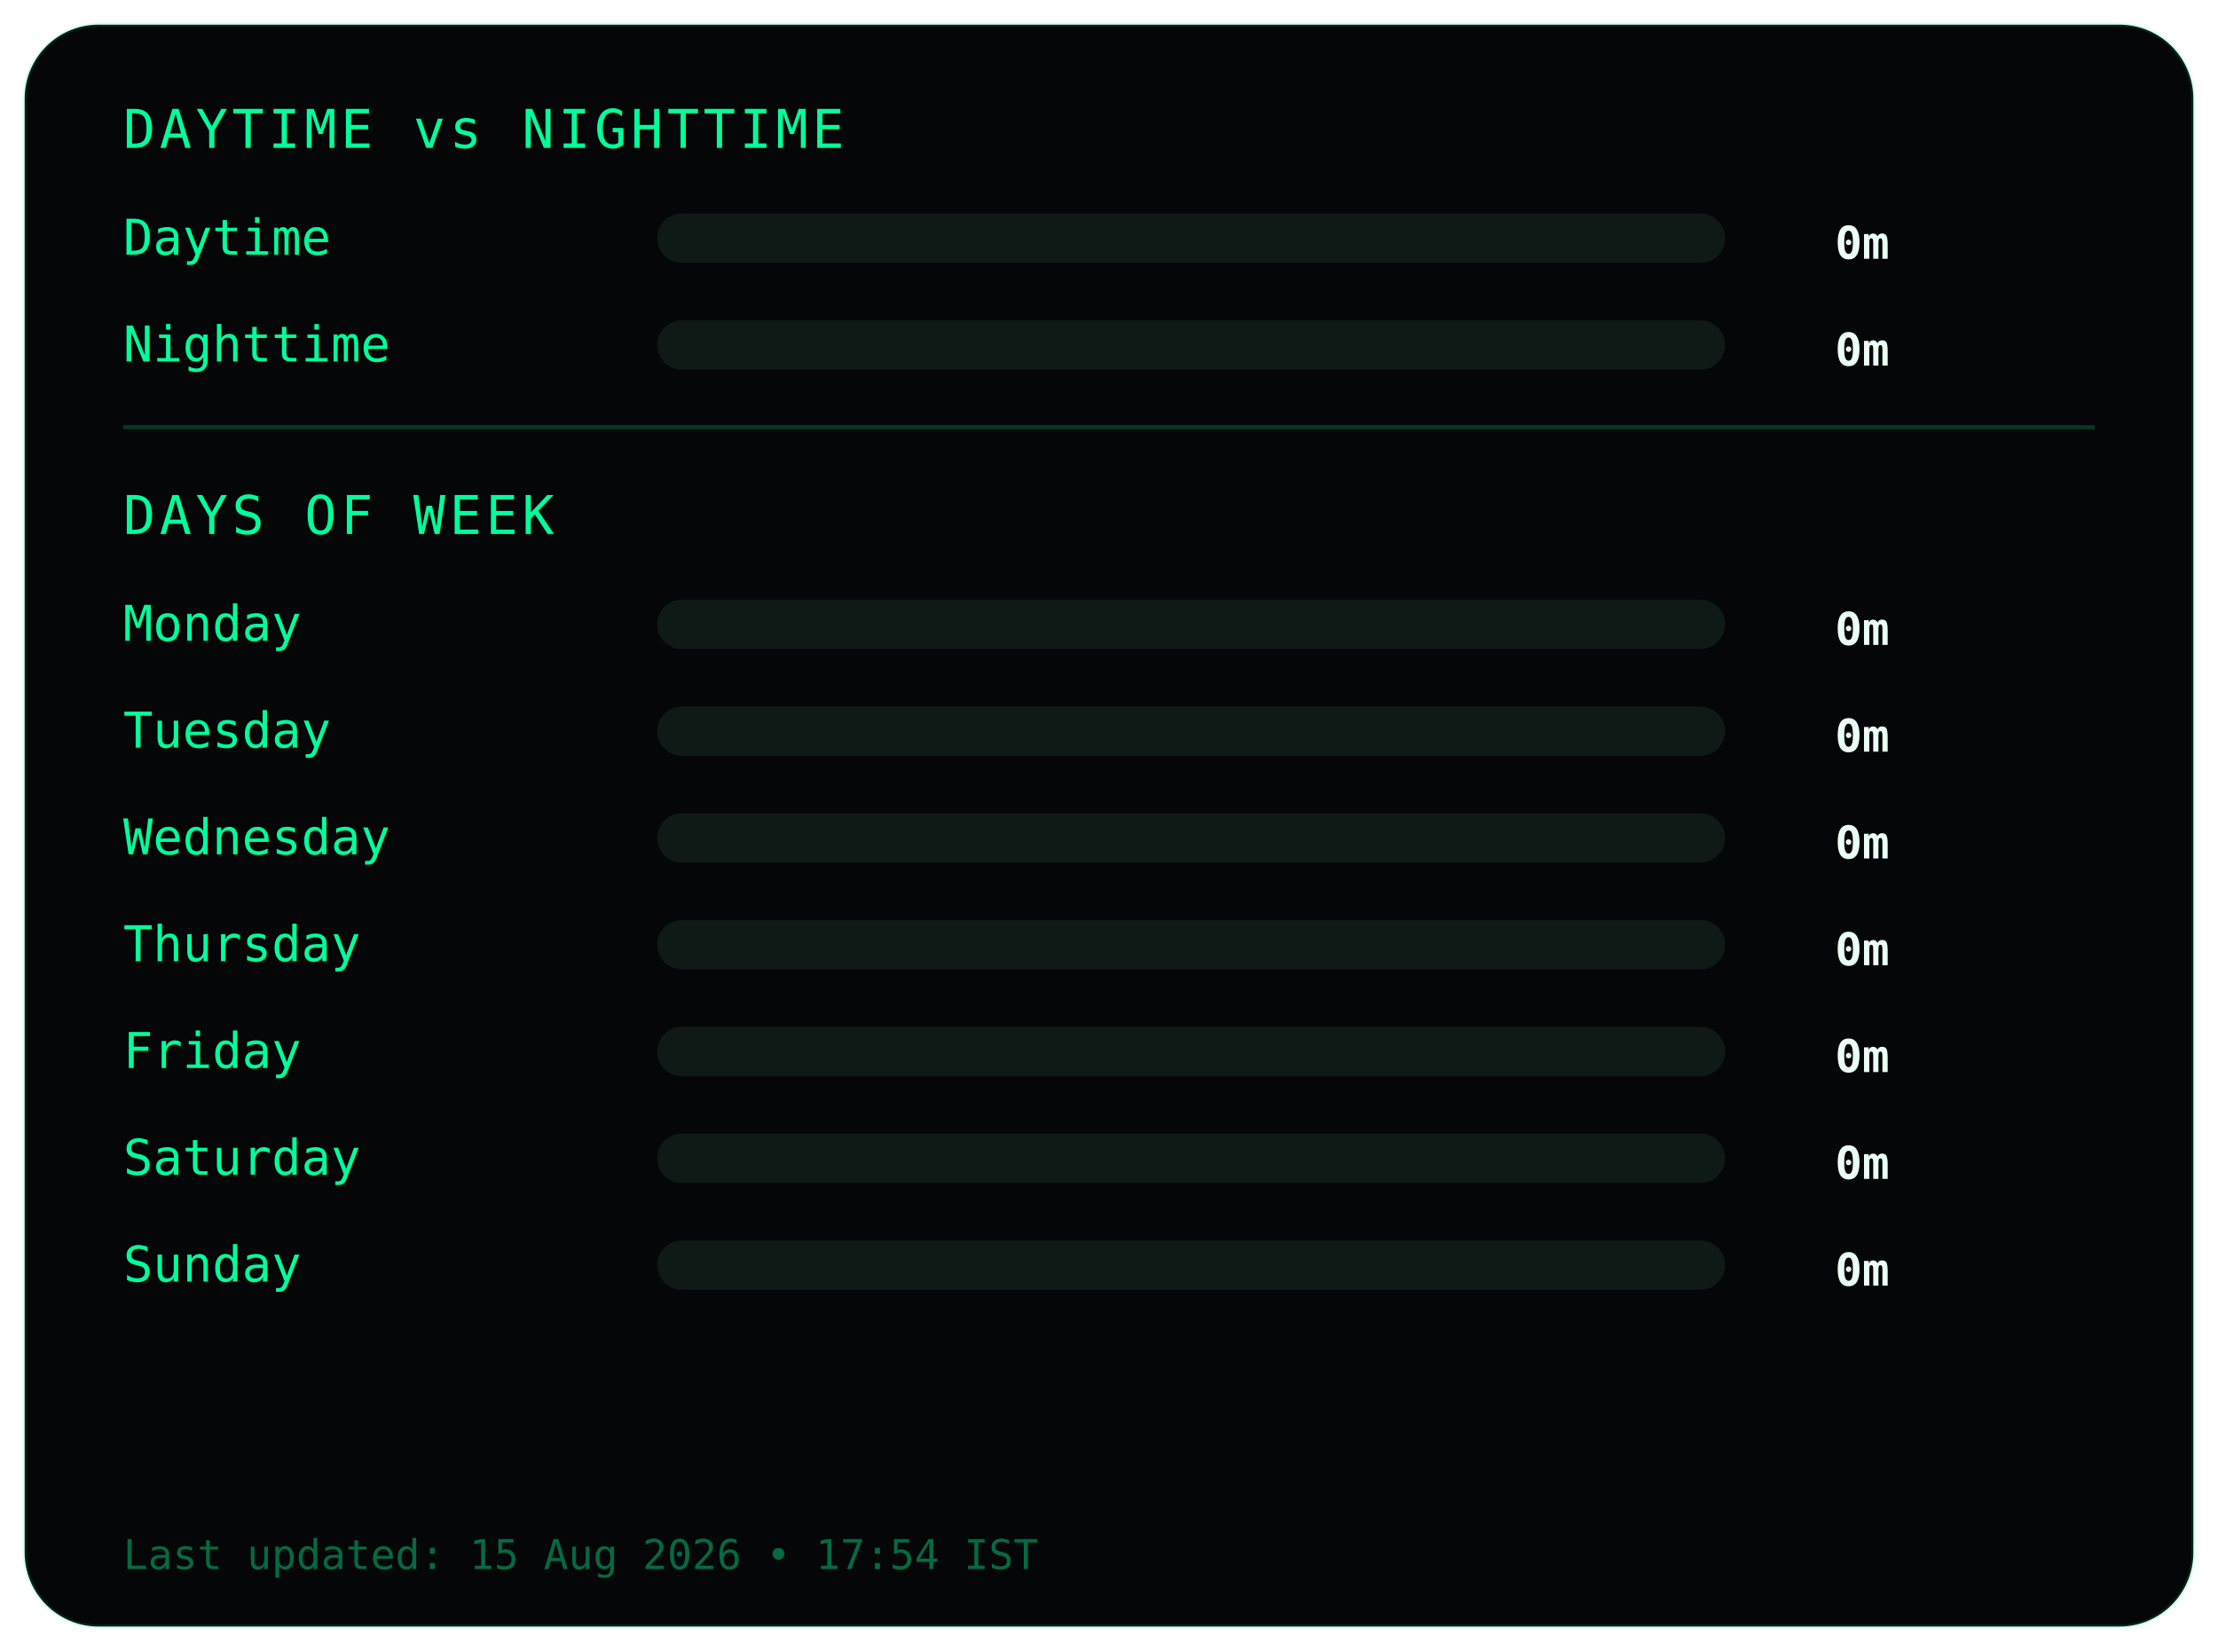
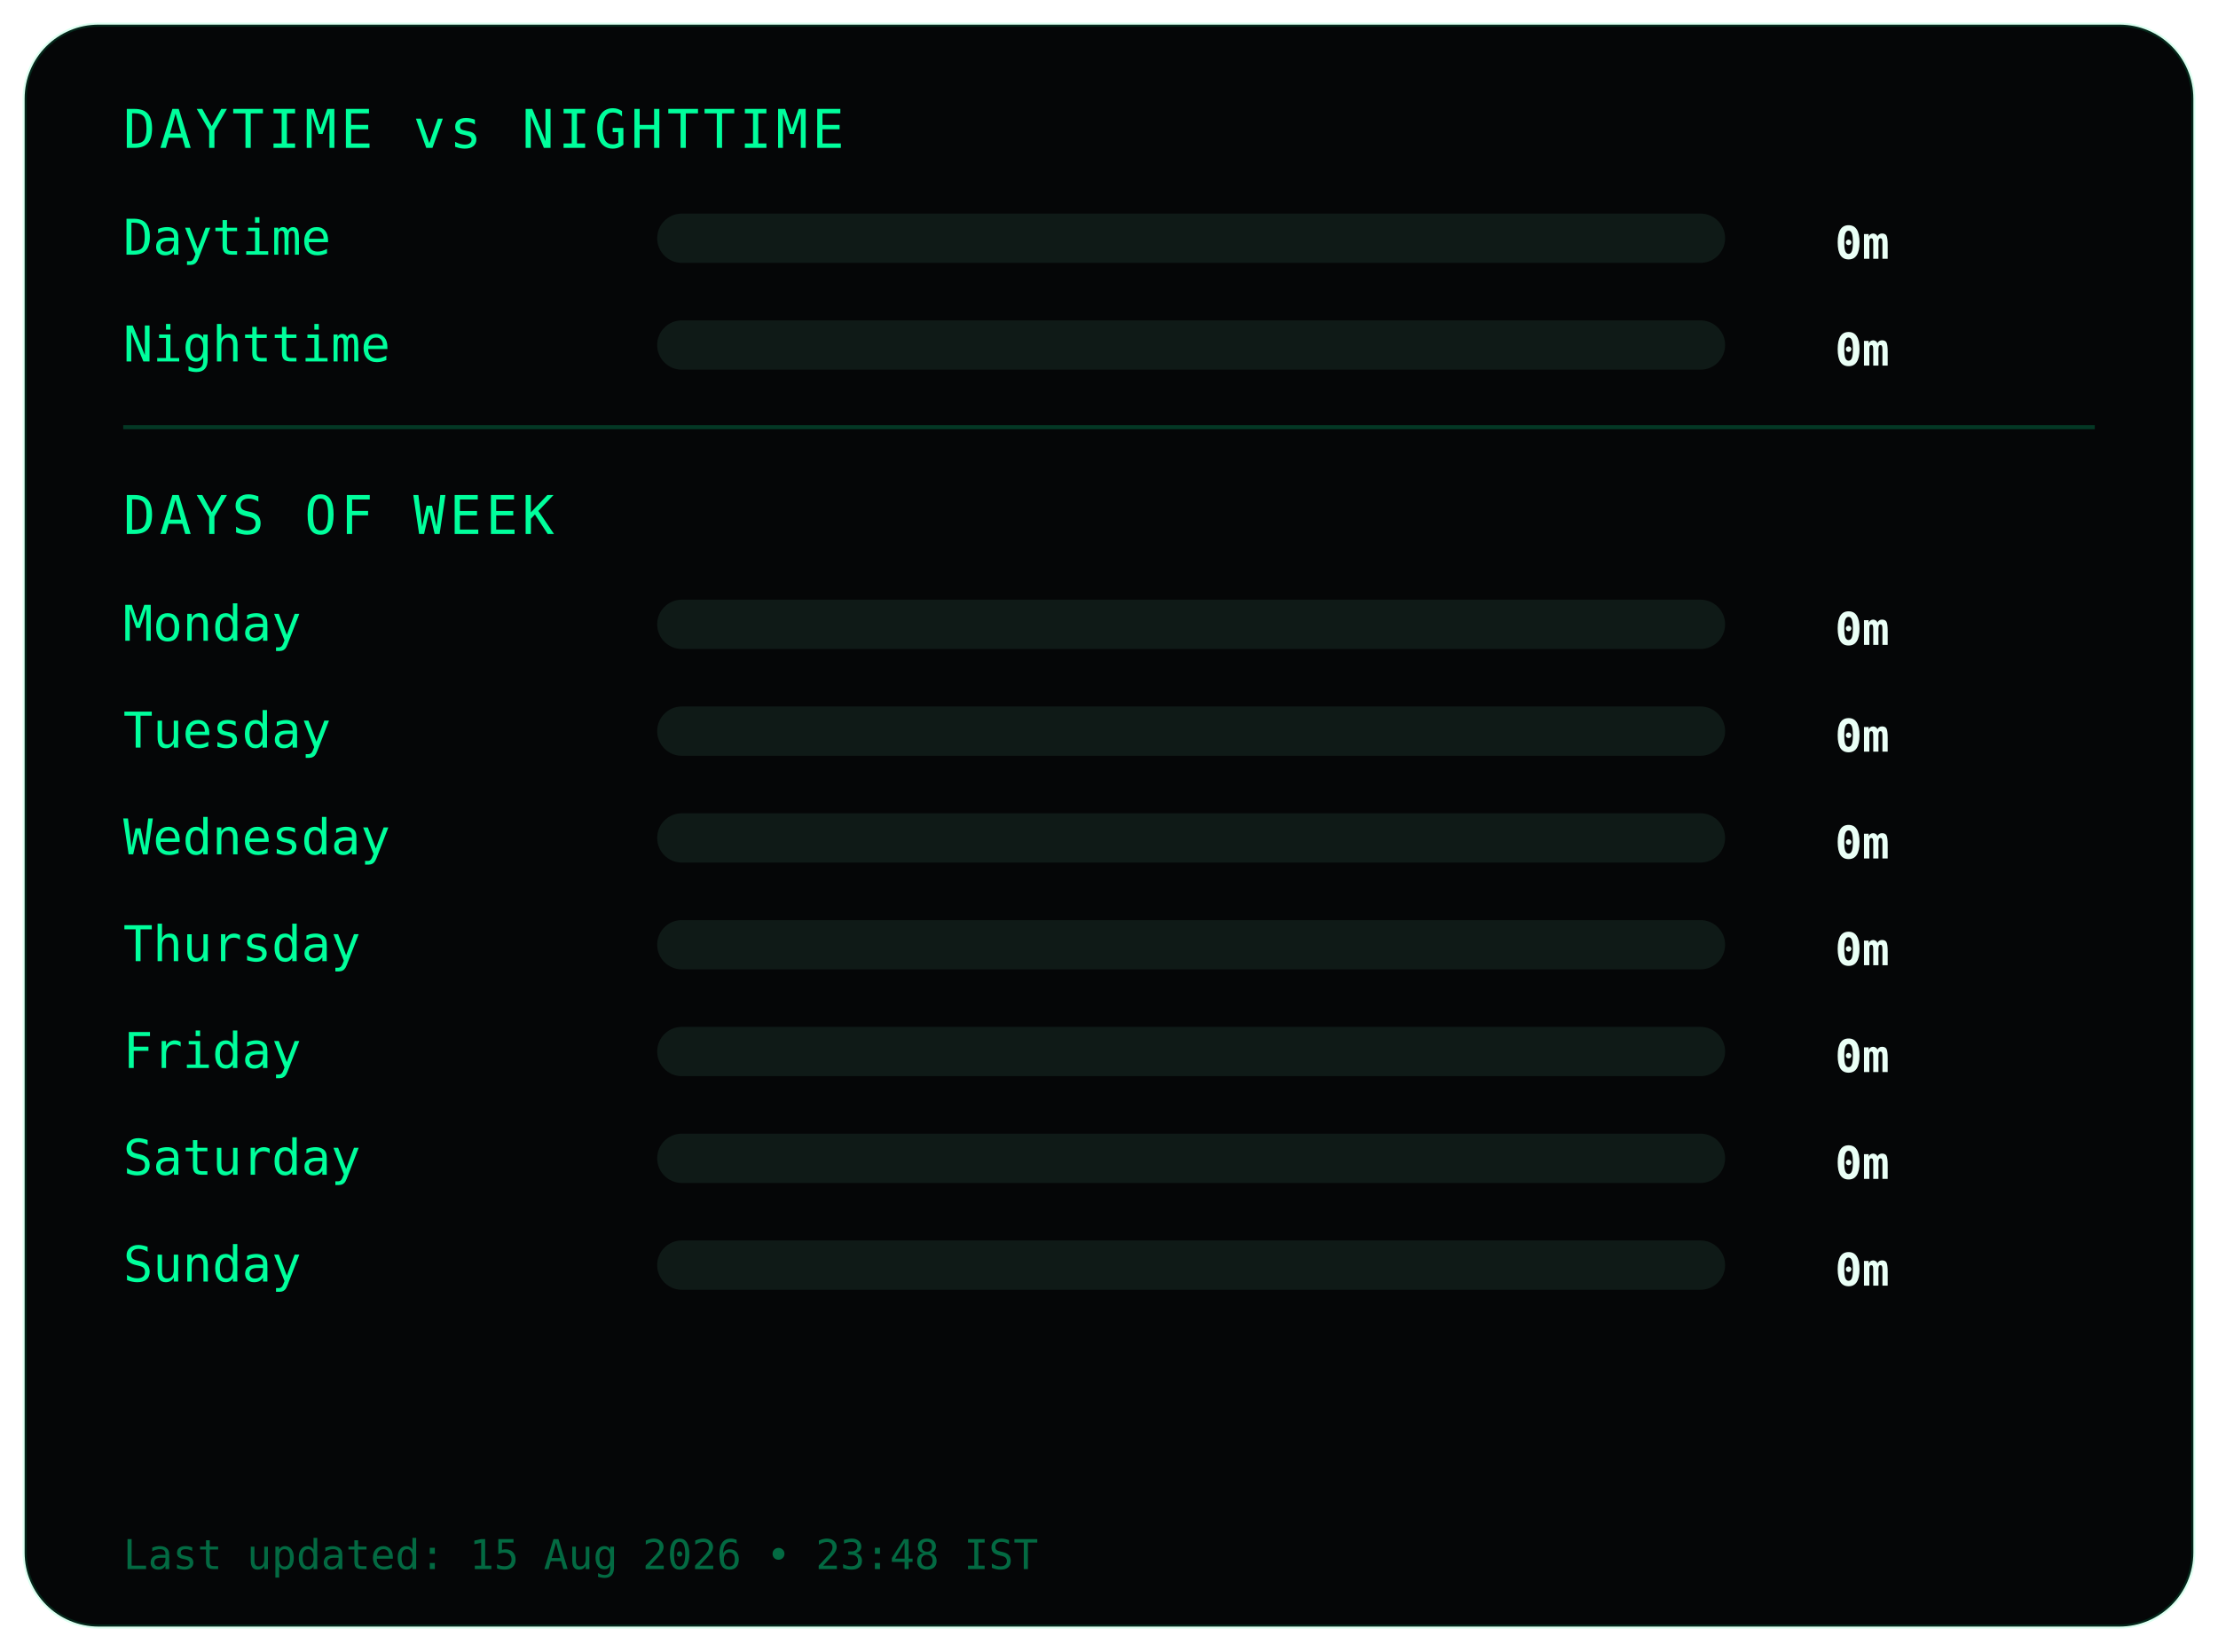
<svg xmlns="http://www.w3.org/2000/svg" width="540" height="402">
  <style>
.frame {
  fill:#050607;
  stroke:#00ff9c22;
  stroke-width:1;
}
.title {
  fill:#00ff9c;
  font-family:monospace;
  font-size:13px;
  letter-spacing:1px;
}
.label {
  fill:#00ff9c;
  font-family:monospace;
  font-size:12px;
}
.value {
  fill:#eafff6;
  font-family:monospace;
  font-size:11px;
  font-weight:bold;
  text-anchor:end;
}
.bar-bg { fill:#0f1a17; }
.bar { fill:#00ff9c; }
.divider { stroke:#00ff9c33; }
.footer {
  fill:#00ff9c66;
  font-family:monospace;
  font-size:10px;
}
</style>
  <rect class="frame" x="6" y="6" rx="18" width="528" height="390" />
  <text class="title" x="30" y="36">DAYTIME vs NIGHTTIME</text>
  <text class="label" x="30" y="62">Daytime</text>
  <rect class="bar-bg" x="160" y="52" width="260" height="12" rx="6" />
  <rect class="bar" x="160" y="52" width="0" height="12" rx="6" />
  <text class="value" x="460" y="63">0m</text>
  <text class="label" x="30" y="88">Nighttime</text>
  <rect class="bar-bg" x="160" y="78" width="260" height="12" rx="6" />
  <rect class="bar" x="160" y="78" width="0" height="12" rx="6" />
  <text class="value" x="460" y="89">0m</text>
  <line class="divider" x1="30" y1="104" x2="510" y2="104" />
  <text class="title" x="30" y="130">DAYS OF WEEK</text>
  <text class="label" x="30" y="156">Monday</text>
  <rect class="bar-bg" x="160" y="146" width="260" height="12" rx="6" />
  <rect class="bar" x="160" y="146" width="0" height="12" rx="6" />
  <text class="value" x="460" y="157">0m</text>
  <text class="label" x="30" y="182">Tuesday</text>
  <rect class="bar-bg" x="160" y="172" width="260" height="12" rx="6" />
  <rect class="bar" x="160" y="172" width="0" height="12" rx="6" />
  <text class="value" x="460" y="183">0m</text>
  <text class="label" x="30" y="208">Wednesday</text>
  <rect class="bar-bg" x="160" y="198" width="260" height="12" rx="6" />
  <rect class="bar" x="160" y="198" width="0" height="12" rx="6" />
  <text class="value" x="460" y="209">0m</text>
  <text class="label" x="30" y="234">Thursday</text>
  <rect class="bar-bg" x="160" y="224" width="260" height="12" rx="6" />
  <rect class="bar" x="160" y="224" width="0" height="12" rx="6" />
  <text class="value" x="460" y="235">0m</text>
  <text class="label" x="30" y="260">Friday</text>
  <rect class="bar-bg" x="160" y="250" width="260" height="12" rx="6" />
  <rect class="bar" x="160" y="250" width="0" height="12" rx="6" />
  <text class="value" x="460" y="261">0m</text>
  <text class="label" x="30" y="286">Saturday</text>
  <rect class="bar-bg" x="160" y="276" width="260" height="12" rx="6" />
  <rect class="bar" x="160" y="276" width="0" height="12" rx="6" />
  <text class="value" x="460" y="287">0m</text>
  <text class="label" x="30" y="312">Sunday</text>
  <rect class="bar-bg" x="160" y="302" width="260" height="12" rx="6" />
  <rect class="bar" x="160" y="302" width="0" height="12" rx="6" />
  <text class="value" x="460" y="313">0m</text>
  <text class="footer" x="30" y="382">
- Last updated: 15 Aug 2026 • 17:54 IST
+ Last updated: 15 Aug 2026 • 23:48 IST
</text>
</svg>
